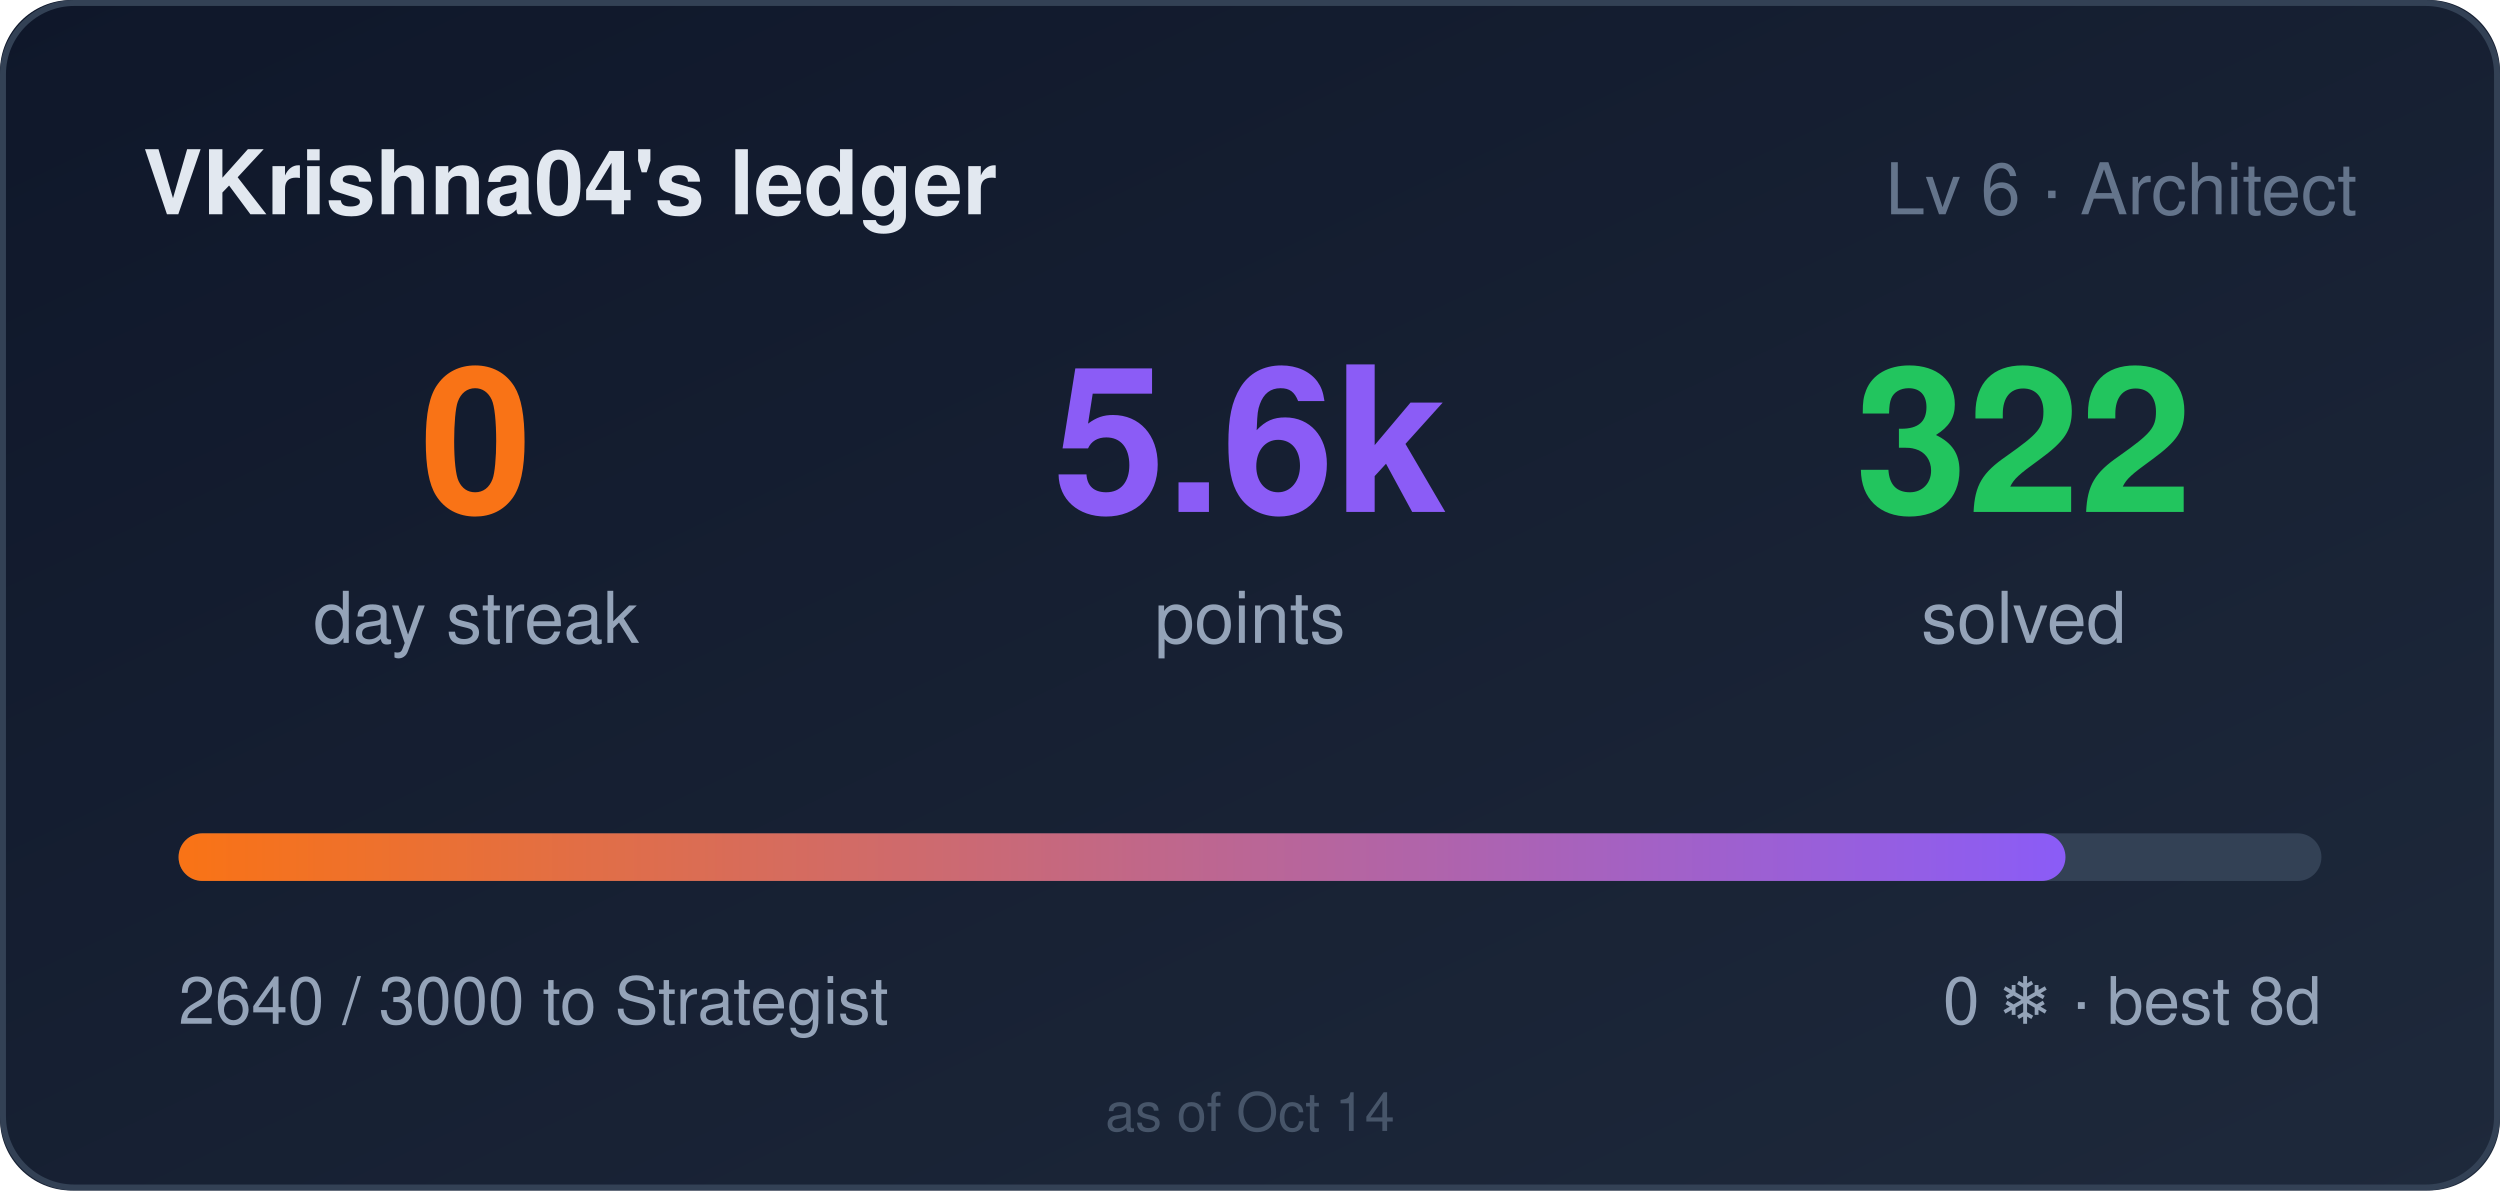
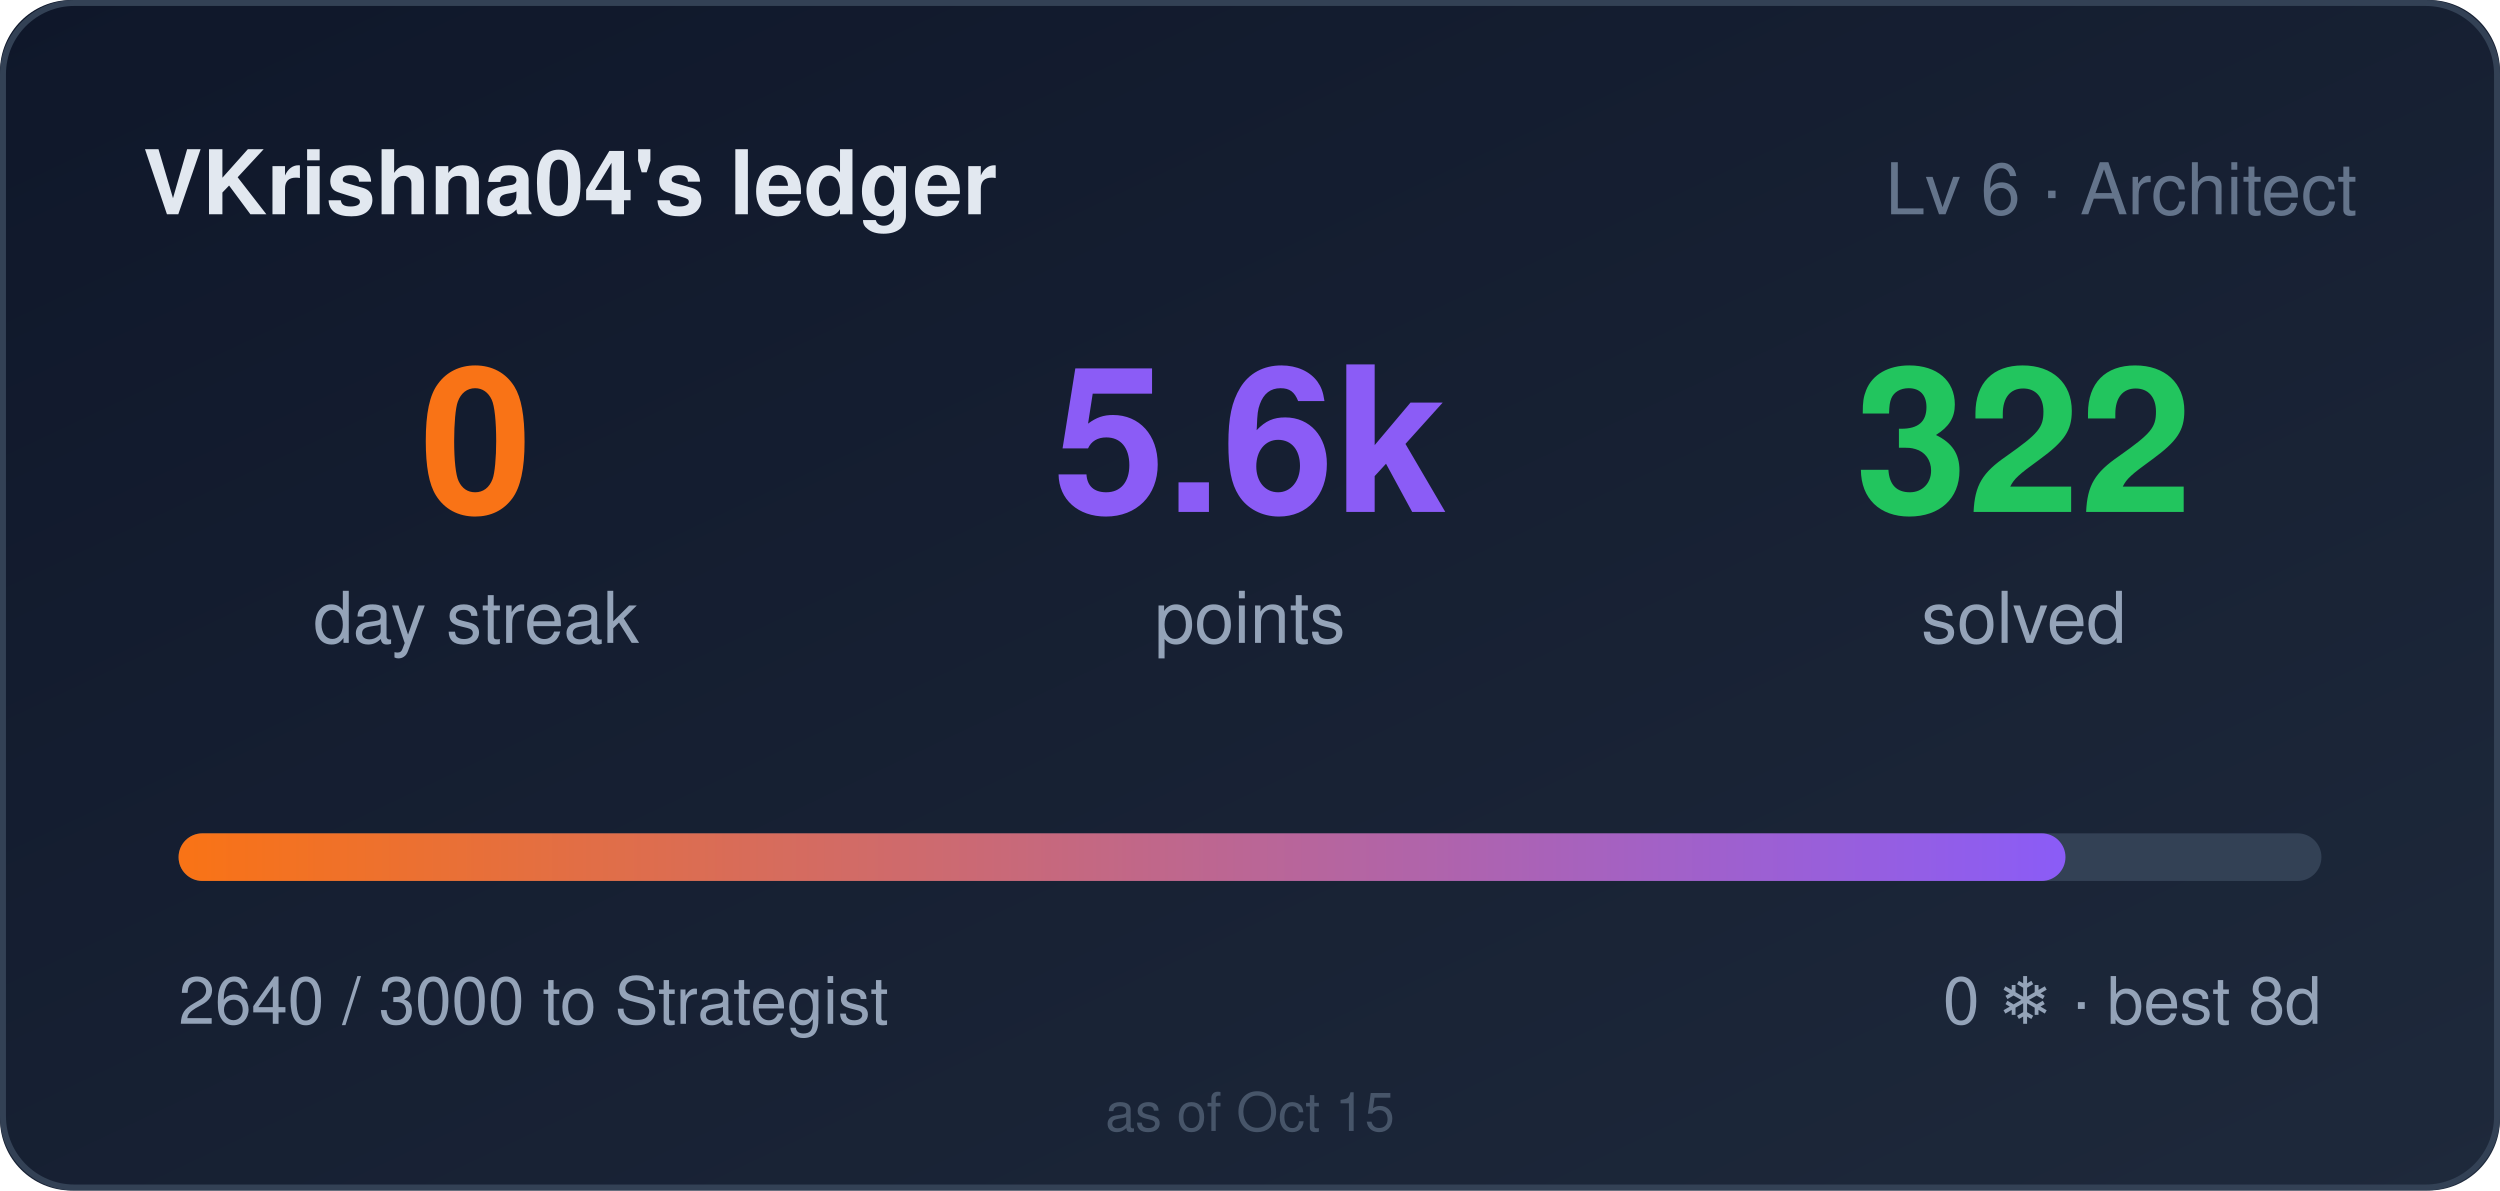
<svg xmlns="http://www.w3.org/2000/svg" width="420" height="200" role="img" aria-label="VKrishna04's ledger: 0 day streak, 5640 points">
  <style>
    .bar,.n{transform-box:fill-box}
    .bar{transform-origin:left center}
    @media (prefers-reduced-motion: no-preference){
      .bar{animation:cl-grow .9s cubic-bezier(.22,1,.36,1) both}
      .n{animation:cl-rise .5s ease-out both}
      .n2{animation-delay:.08s}
      .n3{animation-delay:.16s}
    }
    @keyframes cl-grow{from{transform:scaleX(0)}to{transform:scaleX(1)}}
    @keyframes cl-rise{from{opacity:0;transform:translateY(6px)}to{opacity:1;transform:none}}
  </style>
  <defs>
    <linearGradient id="bg" x1="0" y1="0" x2="1" y2="1">
      <stop offset="0" stop-color="#0f172a" />
      <stop offset="1" stop-color="#1e293b" />
    </linearGradient>
    <linearGradient id="bar" x1="0" y1="0" x2="1" y2="0">
      <stop offset="0" stop-color="#f97316" />
      <stop offset="1" stop-color="#8b5cf6" />
    </linearGradient>
  </defs>
  <rect width="420" height="200" rx="12" fill="url(#bg)" />
  <rect x="0.5" y="0.5" width="419" height="199" rx="12" fill="none" stroke="#334155" />
  <text x="24" y="36" fill="#e2e8f0" font-size="15" font-weight="600" font-family="Segoe UI,Helvetica,Arial,sans-serif">VKrishna04's ledger</text>
  <text x="396" y="36" fill="#64748b" font-size="12" text-anchor="end" font-family="Segoe UI,Helvetica,Arial,sans-serif">Lv 6 · Architect</text>
  <g font-family="Segoe UI,Helvetica,Arial,sans-serif">
    <text class="n n1" x="80" y="86" fill="#f97316" font-size="34" font-weight="700" text-anchor="middle">0</text>
    <text x="80" y="108" fill="#94a3b8" font-size="12" text-anchor="middle">day streak</text>
    <text class="n n2" x="210" y="86" fill="#8b5cf6" font-size="34" font-weight="700" text-anchor="middle">5.6k</text>
    <text x="210" y="108" fill="#94a3b8" font-size="12" text-anchor="middle">points</text>
    <text class="n n3" x="340" y="86" fill="#22c55e" font-size="34" font-weight="700" text-anchor="middle">322</text>
    <text x="340" y="108" fill="#94a3b8" font-size="12" text-anchor="middle">solved</text>
  </g>
  <rect x="30" y="140" width="360" height="8" rx="4" fill="#334155" />
  <rect class="bar" x="30" y="140" width="317" height="8" rx="4" fill="url(#bar)" />
  <text x="30" y="172" fill="#94a3b8" font-size="11" font-family="Segoe UI,Helvetica,Arial,sans-serif">2640 / 3000 to Strategist</text>
  <text x="390" y="172" fill="#94a3b8" font-size="11" text-anchor="end" font-family="Segoe UI,Helvetica,Arial,sans-serif">0 ❄ · best 8d</text>
-   <text x="210" y="190" fill="#475569" font-size="9" text-anchor="middle" font-family="Segoe UI,Helvetica,Arial,sans-serif">as of Oct 14</text>
+   <text x="210" y="190" fill="#475569" font-size="9" text-anchor="middle" font-family="Segoe UI,Helvetica,Arial,sans-serif">as of Oct 15</text>
</svg>
